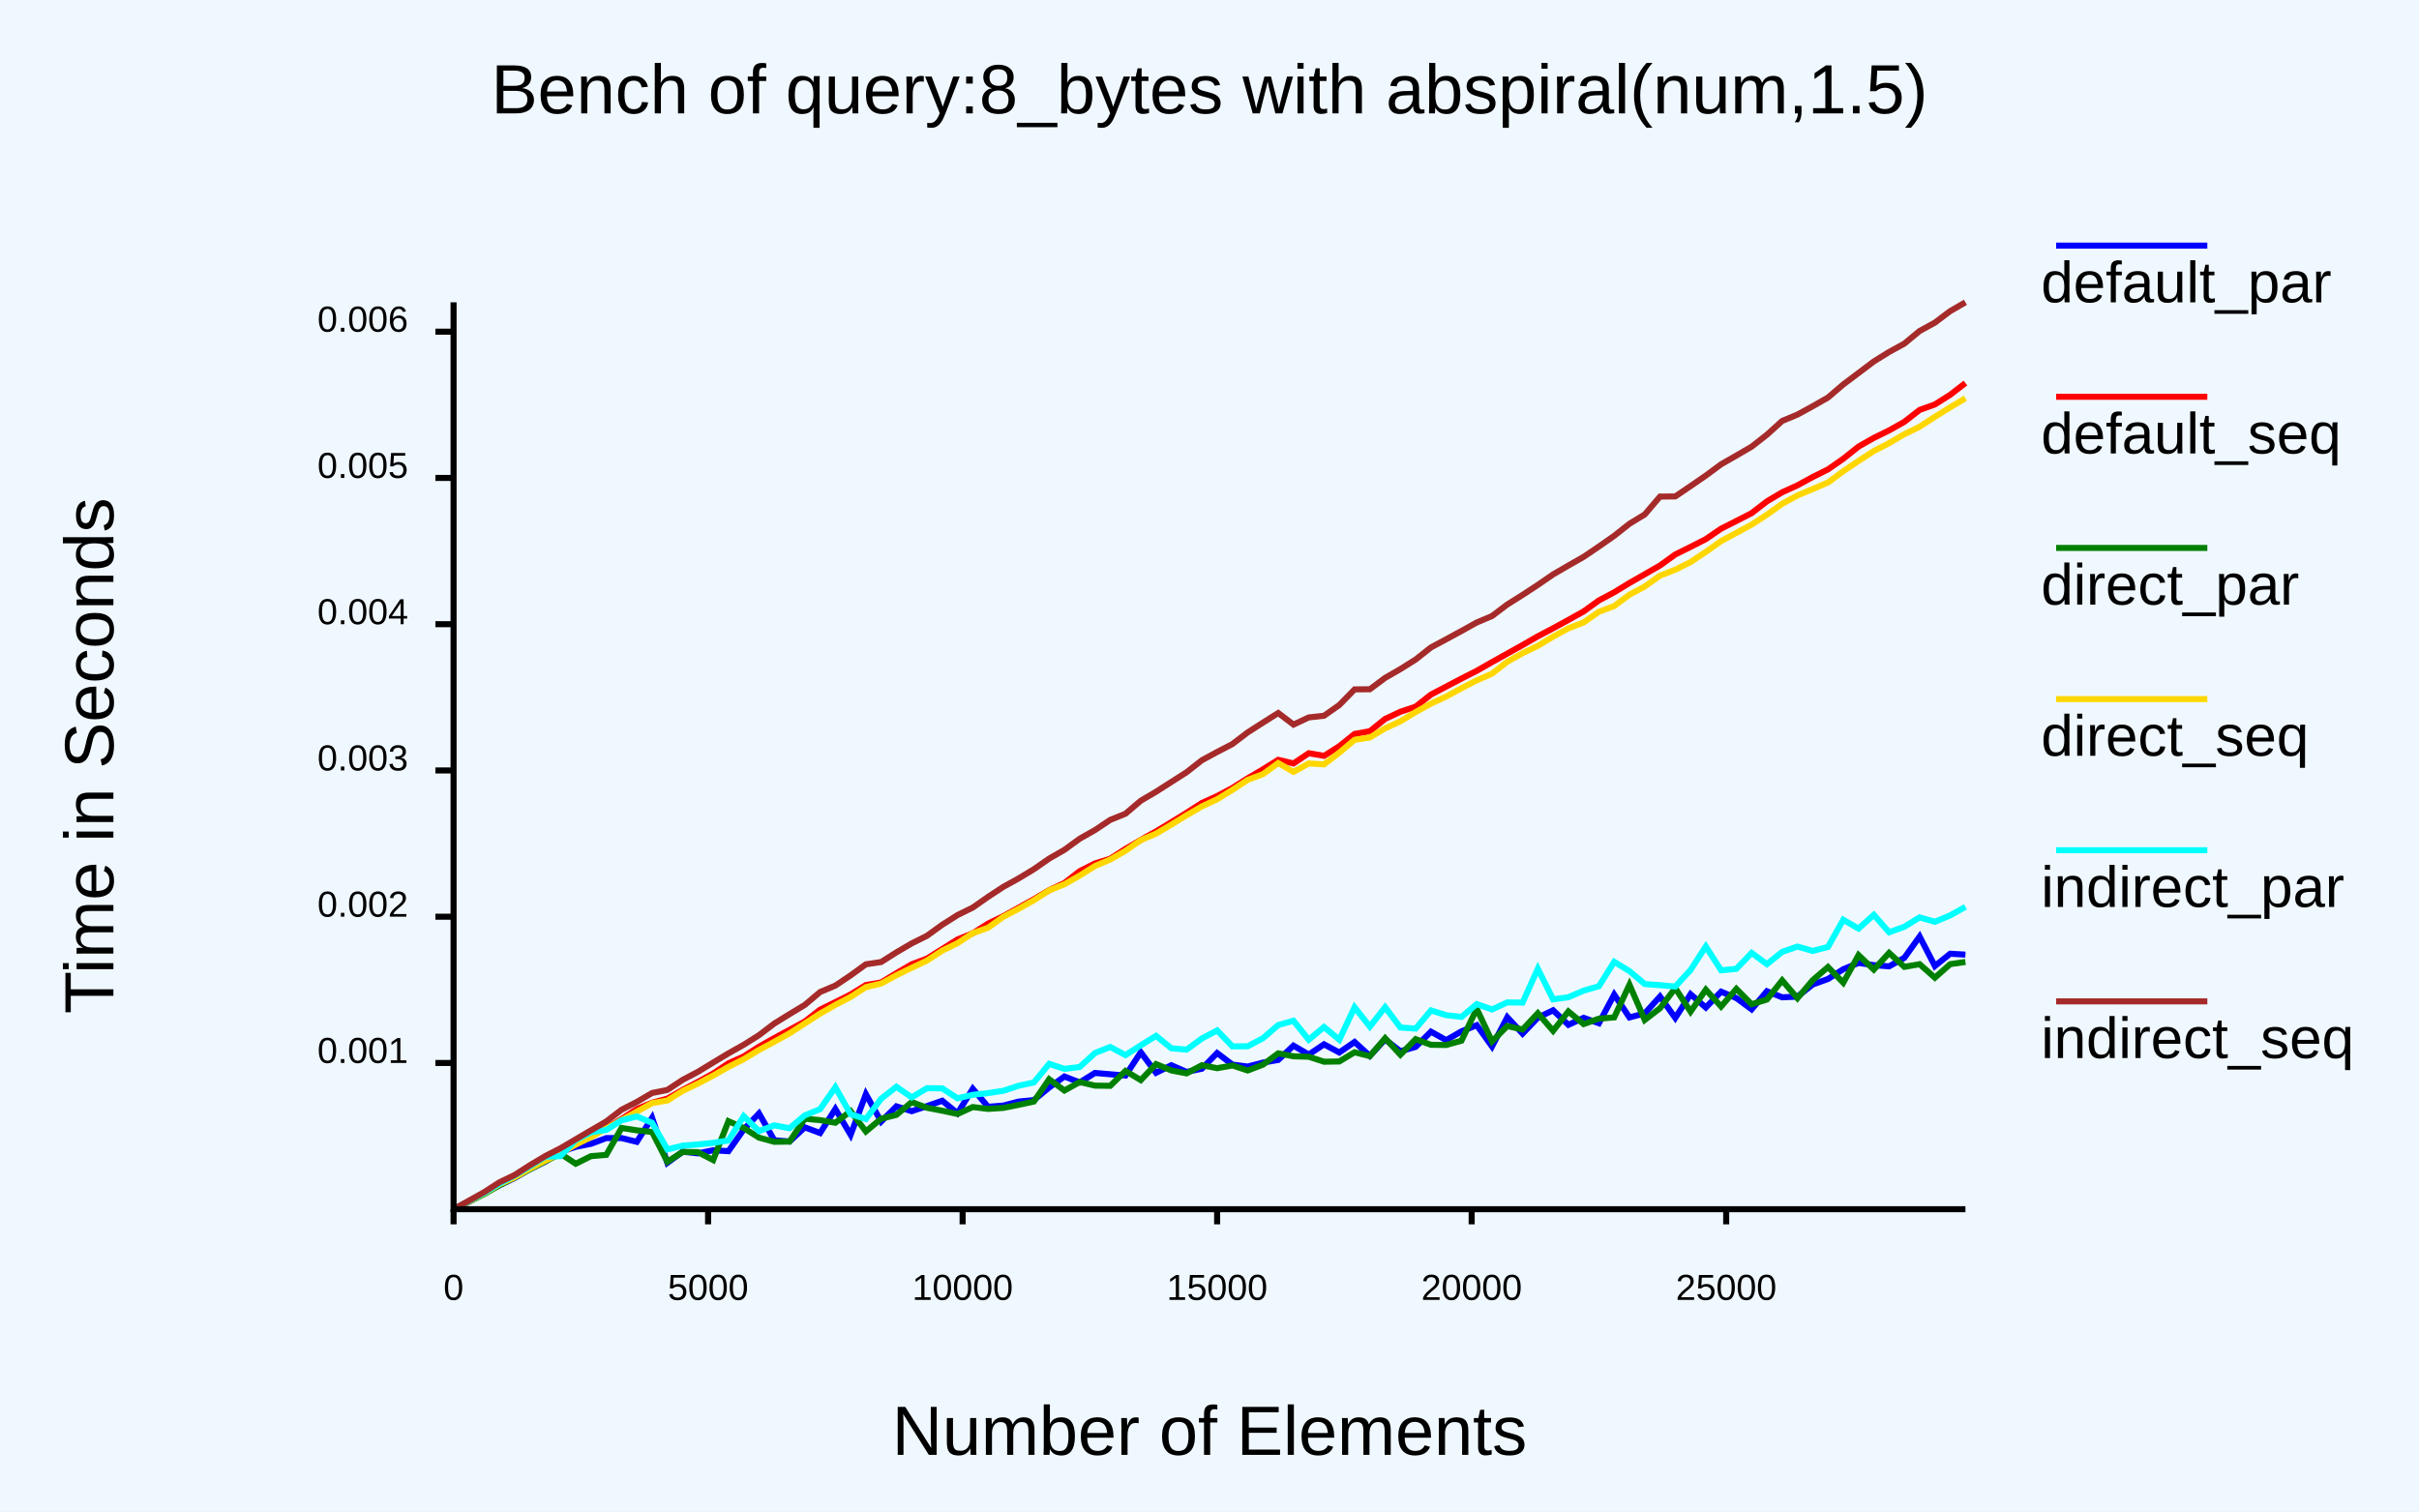
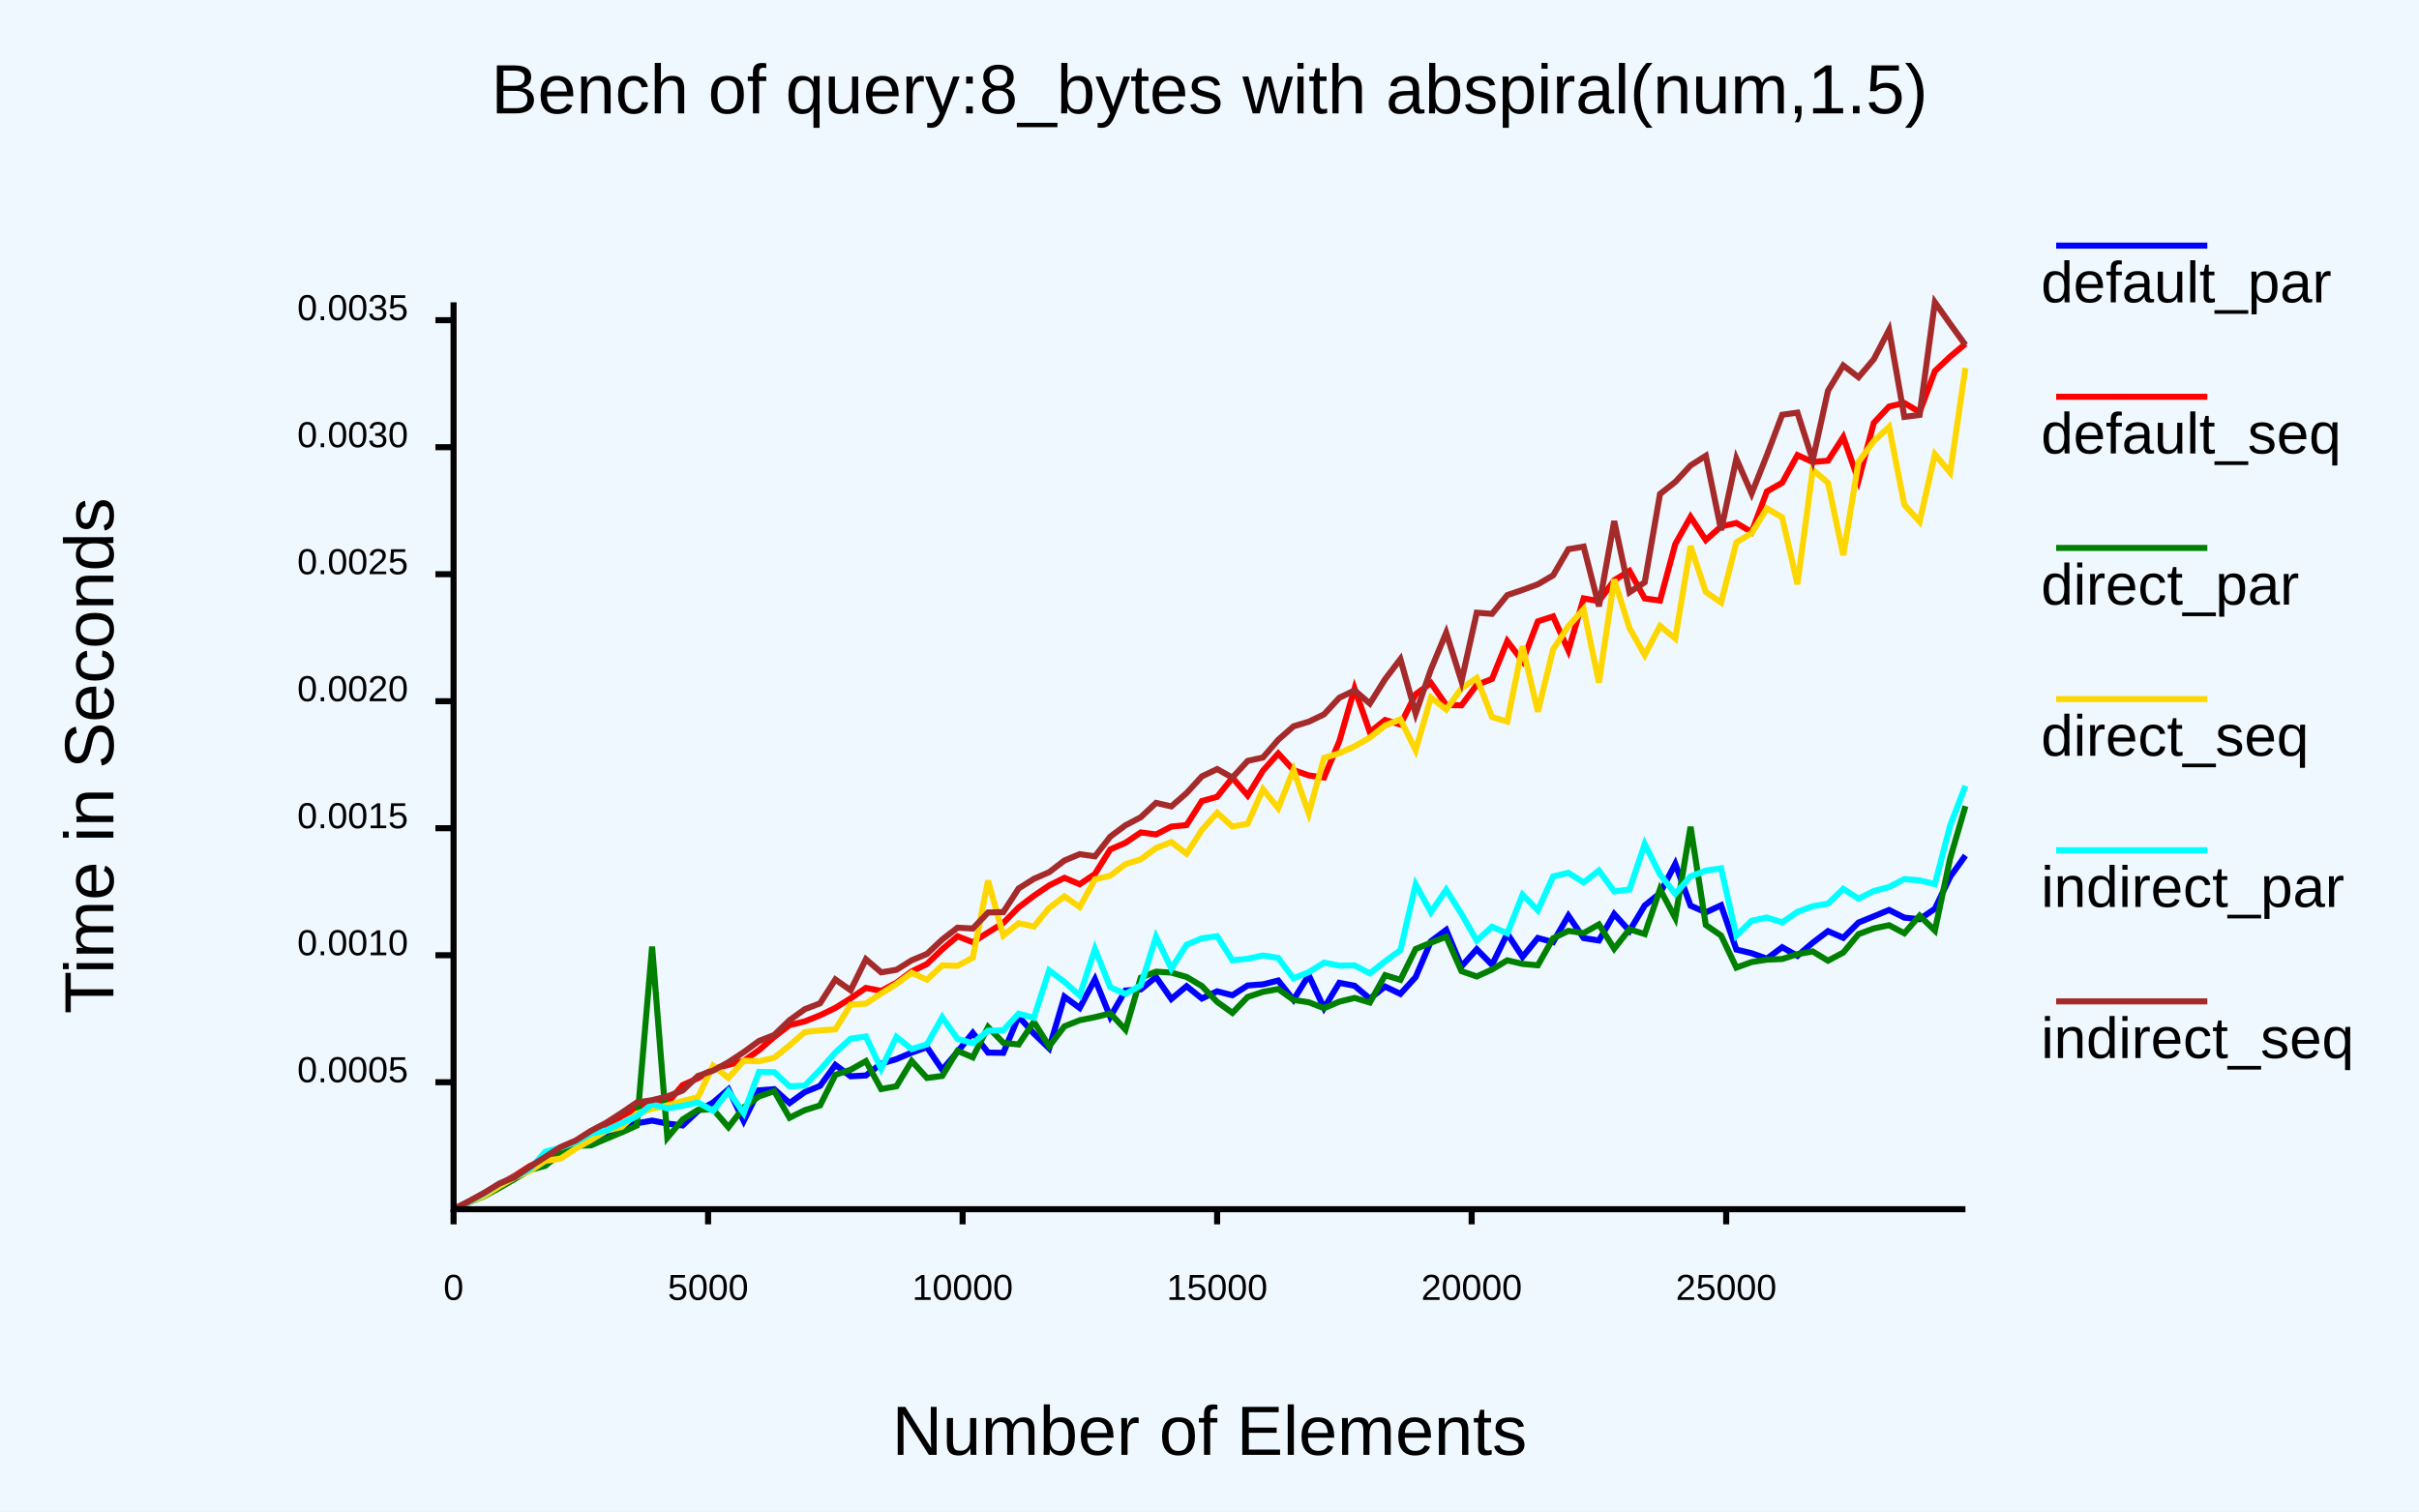
<svg xmlns="http://www.w3.org/2000/svg" class="poloto" width="800" height="500" viewBox="0 0 800 500">
  <style>.poloto {
                    font-family: "Arial";
                    stroke-width:2;
                    }
                    .poloto_text{fill: var(--poloto_fg_color,black);  }
                    .poloto_axis_lines{stroke: var(--poloto_fg_color,black);stoke-width:3;fill:none}
                    .poloto_background{fill: var(--poloto_bg_color,aliceblue); }
                    .poloto0stroke{stroke:  var(--poloto_color0,blue); }
                    .poloto1stroke{stroke:  var(--poloto_color1,red); }
                    .poloto2stroke{stroke:  var(--poloto_color2,green); }
                    .poloto3stroke{stroke:  var(--poloto_color3,gold); }
                    .poloto4stroke{stroke:  var(--poloto_color4,aqua); }
                    .poloto5stroke{stroke:  var(--poloto_color5,brown); }
                    .poloto6stroke{stroke:  var(--poloto_color6,lime); }
                    .poloto7stroke{stroke:  var(--poloto_color7,chocolate); }
                    .poloto0fill{fill:var(--poloto_color0,blue);}
                    .poloto1fill{fill:var(--poloto_color1,red);}
                    .poloto2fill{fill:var(--poloto_color2,green);}
                    .poloto3fill{fill:var(--poloto_color3,gold);}
                    .poloto4fill{fill:var(--poloto_color4,aqua);}
                    .poloto5fill{fill:var(--poloto_color5,brown);}
                    .poloto6fill{fill:var(--poloto_color6,lime);}
                    .poloto7fill{fill:var(--poloto_color7,chocolate);}</style>
  <rect class="poloto_background" fill="white" x="0" y="0" width="800" height="500" />
  <line class="poloto_axis_lines" stroke="black" x1="150" x2="150" y1="400" y2="405" />
  <text class="poloto_text" alignment-baseline="start" text-anchor="middle" x="150" y="430">0</text>
  <line class="poloto_axis_lines" stroke="black" x1="234.175" x2="234.175" y1="400" y2="405" />
  <text class="poloto_text" alignment-baseline="start" text-anchor="middle" x="234.175" y="430">5000</text>
  <line class="poloto_axis_lines" stroke="black" x1="318.35" x2="318.35" y1="400" y2="405" />
  <text class="poloto_text" alignment-baseline="start" text-anchor="middle" x="318.35" y="430">10000</text>
  <line class="poloto_axis_lines" stroke="black" x1="402.525" x2="402.525" y1="400" y2="405" />
  <text class="poloto_text" alignment-baseline="start" text-anchor="middle" x="402.525" y="430">15000</text>
  <line class="poloto_axis_lines" stroke="black" x1="486.7" x2="486.7" y1="400" y2="405" />
  <text class="poloto_text" alignment-baseline="start" text-anchor="middle" x="486.7" y="430">20000</text>
  <line class="poloto_axis_lines" stroke="black" x1="570.875" x2="570.875" y1="400" y2="405" />
  <text class="poloto_text" alignment-baseline="start" text-anchor="middle" x="570.875" y="430">25000</text>
-   <line class="poloto_axis_lines" stroke="black" x1="150" x2="144" y1="351.624" y2="351.624" />
-   <text class="poloto_text" alignment-baseline="middle" text-anchor="end" x="135" y="351.624">0.001</text>
-   <line class="poloto_axis_lines" stroke="black" x1="150" x2="144" y1="303.243" y2="303.243" />
-   <text class="poloto_text" alignment-baseline="middle" text-anchor="end" x="135" y="303.243">0.002</text>
-   <line class="poloto_axis_lines" stroke="black" x1="150" x2="144" y1="254.861" y2="254.861" />
-   <text class="poloto_text" alignment-baseline="middle" text-anchor="end" x="135" y="254.861">0.003</text>
-   <line class="poloto_axis_lines" stroke="black" x1="150" x2="144" y1="206.48" y2="206.48" />
-   <text class="poloto_text" alignment-baseline="middle" text-anchor="end" x="135" y="206.48">0.004</text>
-   <line class="poloto_axis_lines" stroke="black" x1="150" x2="144" y1="158.098" y2="158.098" />
-   <text class="poloto_text" alignment-baseline="middle" text-anchor="end" x="135" y="158.098">0.005</text>
-   <line class="poloto_axis_lines" stroke="black" x1="150" x2="144" y1="109.717" y2="109.717" />
-   <text class="poloto_text" alignment-baseline="middle" text-anchor="end" x="135" y="109.717">0.006</text>
+   <line class="poloto_axis_lines" stroke="black" x1="150" x2="144" y1="357.993" y2="357.993" />
+   <text class="poloto_text" alignment-baseline="middle" text-anchor="end" x="135" y="357.993">0.0005</text>
+   <line class="poloto_axis_lines" stroke="black" x1="150" x2="144" y1="315.98" y2="315.98" />
+   <text class="poloto_text" alignment-baseline="middle" text-anchor="end" x="135" y="315.98">0.0010</text>
+   <line class="poloto_axis_lines" stroke="black" x1="150" x2="144" y1="273.968" y2="273.968" />
+   <text class="poloto_text" alignment-baseline="middle" text-anchor="end" x="135" y="273.968">0.0015</text>
+   <line class="poloto_axis_lines" stroke="black" x1="150" x2="144" y1="231.955" y2="231.955" />
+   <text class="poloto_text" alignment-baseline="middle" text-anchor="end" x="135" y="231.955">0.0020</text>
+   <line class="poloto_axis_lines" stroke="black" x1="150" x2="144" y1="189.943" y2="189.943" />
+   <text class="poloto_text" alignment-baseline="middle" text-anchor="end" x="135" y="189.943">0.0025</text>
+   <line class="poloto_axis_lines" stroke="black" x1="150" x2="144" y1="147.93" y2="147.93" />
+   <text class="poloto_text" alignment-baseline="middle" text-anchor="end" x="135" y="147.93">0.0030</text>
+   <line class="poloto_axis_lines" stroke="black" x1="150" x2="144" y1="105.918" y2="105.918" />
+   <text class="poloto_text" alignment-baseline="middle" text-anchor="end" x="135" y="105.918">0.0035</text>
  <text class="poloto_text" alignment-baseline="middle" text-anchor="start" font-size="large" x="675" y="100">default_par</text>
  <line class="poloto0stroke" stroke="black" x1="680" x2="730" y1="81.25" y2="81.25" />
-   <polyline class="poloto0stroke" fill="none" stroke="black" points="650,315.777 644.949,315.488 639.899,319.561 634.848,309.797 629.798,316.838 624.747,319.669 619.697,319.266 614.646,318.537 609.596,320.612 604.545,323.837 599.495,325.663 594.444,329.682 589.394,329.903 584.343,327.893 579.293,333.876 574.242,330.16 569.192,328.04 564.141,333.285 559.091,328.873 554.04,336.726 548.99,329.635 543.939,335.226 538.889,336.558 533.838,328.996 528.788,338.488 523.737,336.69 518.687,339.012 513.636,334.197 508.586,336.637 503.535,341.926 498.485,336.498 493.434,346.173 488.384,339.128 483.333,341.166 478.283,344.067 473.232,341.271 468.182,346.302 463.131,347.743 458.081,343.83 453.03,349.281 447.98,344.68 442.929,348.158 437.879,345.451 432.828,348.844 427.778,345.894 422.727,350.626 417.677,351.498 412.626,352.808 407.576,352.165 402.525,348.336 397.475,353.529 392.424,354.581 387.374,352.372 382.323,354.881 377.273,348.083 372.222,355.785 367.172,355.358 362.121,354.926 357.071,358.059 352.02,356.102 346.97,359.746 341.919,363.902 336.869,364.387 331.818,365.714 326.768,366.122 321.717,360.169 316.667,368.244 311.616,364.119 306.566,365.881 301.515,367.576 296.465,365.97 291.414,371.006 286.364,361.945 281.313,375.39 276.263,366.858 271.212,374.799 266.162,372.919 261.111,377.606 256.061,377.182 251.01,368.314 245.96,373.621 240.909,380.802 235.859,380.508 230.808,381.524 225.758,380.986 220.707,384.662 215.657,369.774 210.606,377.711 205.556,376.466 200.505,376.474 195.455,378.362 190.404,379.368 185.354,381.056 180.303,384.261 175.253,386.733 170.202,389.69 165.152,392.084 160.101,394.669 155.051,397.506 150,400 " />
+   <polyline class="poloto0stroke" fill="none" stroke="black" points="650,282.995 644.949,290.048 639.899,300.61 634.848,304.066 629.798,303.548 624.747,301.012 619.697,303.114 614.646,305.165 609.596,310.217 604.545,308.016 599.495,311.846 594.444,316.178 589.394,313.337 584.343,317.122 579.293,315.324 574.242,314.104 569.192,299.461 564.141,301.807 559.091,299.584 554.04,285.752 548.99,295.465 543.939,299.535 538.889,307.936 533.838,302.356 528.788,311.104 523.737,310.312 518.687,302.9 513.636,311.63 508.586,310.282 503.535,316.541 498.485,308.863 493.434,319.163 488.384,314.005 483.333,319.678 478.283,307.604 473.232,311.363 468.182,323.21 463.131,328.772 458.081,326.343 453.03,330.359 447.98,326.084 442.929,325.109 437.879,333.455 432.828,322.598 427.778,330.745 422.727,324.354 417.677,325.619 412.626,325.983 407.576,329.215 402.525,327.92 397.475,330.298 392.424,326.223 387.374,330.462 382.323,323.214 377.273,327.285 372.222,327.66 367.172,336.345 362.121,323.923 357.071,333.435 352.02,329.701 346.97,346.78 341.919,341.911 336.869,336.244 331.818,348.267 326.768,348.199 321.717,341.671 316.667,347.918 311.616,353.88 306.566,346.403 301.515,348.2 296.465,350.342 291.414,351.853 286.364,355.76 281.313,356.031 276.263,352.266 271.212,359.199 266.162,361.252 261.111,364.893 256.061,360.293 251.01,360.667 245.96,370.792 240.909,360.339 235.859,364.688 230.808,367.525 225.758,372.292 220.707,371.672 215.657,370.685 210.606,371.574 205.556,372.955 200.505,375.409 195.455,377.443 190.404,378.294 185.354,380.947 180.303,385.094 175.253,385.9 170.202,389.422 165.152,392.182 160.101,394.997 155.051,397.693 150,400 " />
  <text class="poloto_text" alignment-baseline="middle" text-anchor="start" font-size="large" x="675" y="150">default_seq</text>
  <line class="poloto1stroke" stroke="black" x1="680" x2="730" y1="131.25" y2="131.25" />
-   <polyline class="poloto1stroke" fill="none" stroke="black" points="650,126.7 644.949,130.605 639.899,133.789 634.848,135.602 629.798,139.537 624.747,142.38 619.697,144.859 614.646,147.724 609.596,151.761 604.545,155.273 599.495,157.799 594.444,160.546 589.394,162.845 584.343,165.852 579.293,169.745 574.242,172.331 569.192,174.888 564.141,178.339 559.091,180.915 554.04,183.418 548.99,187.063 543.939,189.954 538.889,192.852 533.838,195.924 528.788,198.607 523.737,202.253 518.687,205.068 513.636,207.827 508.586,210.482 503.535,213.386 498.485,216.198 493.434,219.017 488.384,221.898 483.333,224.462 478.283,227.114 473.232,229.765 468.182,233.75 463.131,235.444 458.081,237.811 453.03,241.88 447.98,242.776 442.929,246.843 437.879,250.035 432.828,249.161 427.778,252.54 422.727,251.349 417.677,254.487 412.626,257.468 407.576,260.645 402.525,263.33 397.475,265.621 392.424,268.863 387.374,271.972 382.323,275.018 377.273,277.84 372.222,280.801 367.172,284.045 362.121,285.62 357.071,288.176 352.02,292.098 346.97,294.465 341.919,297.46 336.869,300.271 331.818,303.056 326.768,305.517 321.717,308.723 316.667,310.759 311.616,313.933 306.566,317.087 301.515,318.978 296.465,321.923 291.414,324.975 286.364,325.845 281.313,328.962 276.263,331.499 271.212,333.985 266.162,337.911 261.111,340.664 256.061,343.382 251.01,346.238 245.96,349.454 240.909,351.736 235.859,355.114 230.808,357.887 225.758,360.536 220.707,363.422 215.657,364.765 210.606,366.861 205.556,370.165 200.505,373.127 195.455,375.59 190.404,378.648 185.354,381.427 180.303,383.332 175.253,386.467 170.202,389.43 165.152,391.864 160.101,394.704 155.051,397.494 150,400 " />
+   <polyline class="poloto1stroke" fill="none" stroke="black" points="650,113.751 644.949,117.964 639.899,122.745 634.848,136.297 629.798,133.328 624.747,134.471 619.697,139.873 614.646,158.918 609.596,144.575 604.545,152.39 599.495,152.826 594.444,150.542 589.394,159.697 584.343,162.562 579.293,176.009 574.242,173 569.192,174.141 564.141,178.643 559.091,170.994 554.04,179.976 548.99,198.678 543.939,197.97 538.889,188.835 533.838,191.957 528.788,198.873 523.737,197.946 518.687,215.164 513.636,203.907 508.586,205.549 503.535,218.724 498.485,212.083 493.434,224.587 488.384,226.573 483.333,233.315 478.283,233.209 473.232,225.94 468.182,229.654 463.131,239.664 458.081,238.171 453.03,242.194 447.98,227.742 442.929,245.237 437.879,257.194 432.828,256.5 427.778,254.729 422.727,249.243 417.677,254.924 412.626,263.139 407.576,257.278 402.525,263.586 397.475,264.97 392.424,272.915 387.374,273.429 382.323,276.025 377.273,275.364 372.222,278.788 367.172,280.993 362.121,289.096 357.071,292.505 352.02,290.382 346.97,292.892 341.919,296.318 336.869,300.155 331.818,305.302 326.768,308.45 321.717,311.684 316.667,309.707 311.616,314.012 306.566,318.882 301.515,321.328 296.465,325.081 291.414,327.795 286.364,326.8 281.313,330.245 276.263,333.4 271.212,335.851 266.162,337.865 261.111,339.09 256.061,343.001 251.01,347.353 245.96,350.938 240.909,352.251 235.859,353.607 230.808,356.672 225.758,358.936 220.707,364.914 215.657,365.304 210.606,366.612 205.556,369.226 200.505,373.601 195.455,375.792 190.404,378.275 185.354,382.127 180.303,383.348 175.253,385.705 170.202,388.962 165.152,391.729 160.101,394.802 155.051,397.515 150,400 " />
  <text class="poloto_text" alignment-baseline="middle" text-anchor="start" font-size="large" x="675" y="200">direct_par</text>
  <line class="poloto2stroke" stroke="black" x1="680" x2="730" y1="181.25" y2="181.25" />
-   <polyline class="poloto2stroke" fill="none" stroke="black" points="650,318.206 644.949,318.938 639.899,323.414 634.848,318.948 629.798,319.83 624.747,315.217 619.697,320.738 614.646,315.94 609.596,325.069 604.545,319.893 599.495,324.223 594.444,330.204 589.394,324.304 584.343,330.645 579.293,332.196 574.242,327.104 569.192,332.946 564.141,327.378 559.091,334.646 554.04,326.86 548.99,333.518 543.939,337.399 538.889,325.728 533.838,336.555 528.788,336.957 523.737,338.757 518.687,334.581 513.636,340.989 508.586,335.169 503.535,340.558 498.485,339.41 493.434,344.496 488.384,333.71 483.333,344.263 478.283,345.67 473.232,345.616 468.182,343.747 463.131,348.893 458.081,343.428 453.03,349.367 447.98,348.088 442.929,351.124 437.879,351.21 432.828,349.566 427.778,349.416 422.727,348.44 417.677,352.182 412.626,354.11 407.576,352.449 402.525,353.349 397.475,352.368 392.424,355.06 387.374,354.094 382.323,351.993 377.273,357.297 372.222,354.258 367.172,359.185 362.121,359.116 357.071,357.926 352.02,360.742 346.97,357.006 341.919,364.386 336.869,365.479 331.818,366.487 326.768,366.817 321.717,366.203 316.667,368.491 311.616,367.417 306.566,366.449 301.515,364.56 296.465,368.798 291.414,370.063 286.364,374.279 281.313,367.56 276.263,371.39 271.212,370.531 266.162,370.067 261.111,377.63 256.061,377.703 251.01,376.326 245.96,373.13 240.909,370.878 235.859,383.732 230.808,381.128 225.758,381.054 220.707,384.306 215.657,374.457 210.606,373.911 205.556,373.119 200.505,382.026 195.455,382.448 190.404,384.959 185.354,381.631 180.303,384.14 175.253,386.778 170.202,389.484 165.152,392.077 160.101,395.011 155.051,397.522 150,399.999 " />
+   <polyline class="poloto2stroke" fill="none" stroke="black" points="650,266.661 644.949,283.902 639.899,307.833 634.848,302.914 629.798,308.711 624.747,306.051 619.697,307.12 614.646,309.012 609.596,315.092 604.545,317.793 599.495,314.731 594.444,315.619 589.394,317.238 584.343,317.447 579.293,318.24 574.242,320.071 569.192,309.47 564.141,305.987 559.091,273.503 554.04,303.648 548.99,294.15 543.939,308.981 538.889,307.391 533.838,313.834 528.788,305.796 523.737,308.653 518.687,307.928 513.636,310.388 508.586,319.306 503.535,318.858 498.485,317.67 493.434,320.716 488.384,323.006 483.333,321.258 478.283,309.883 473.232,311.83 468.182,313.924 463.131,324.121 458.081,322.576 453.03,331.619 447.98,330.113 442.929,331.342 437.879,333.497 432.828,331.541 427.778,330.779 422.727,327.168 417.677,328.101 412.626,329.787 407.576,335.056 402.525,331.416 397.475,326.167 392.424,323.167 387.374,321.731 382.323,321.416 377.273,323.425 372.222,340.62 367.172,335.209 362.121,336.473 357.071,337.49 352.02,339.508 346.97,346.105 341.919,338.003 336.869,345.504 331.818,344.966 326.768,339.742 321.717,349.767 316.667,347.597 311.616,355.915 306.566,356.58 301.515,350.986 296.465,359.326 291.414,360.243 286.364,351.007 281.313,353.851 276.263,355.562 271.212,365.665 266.162,367.241 261.111,369.749 256.061,360.946 251.01,362.692 245.96,366.31 240.909,372.879 235.859,366.97 230.808,367.133 225.758,370.312 220.707,376.367 215.657,313.121 210.606,372.326 205.556,374.602 200.505,376.696 195.455,378.875 190.404,379.033 185.354,381.656 180.303,385.652 175.253,387.026 170.202,390.019 165.152,392.975 160.101,395.719 155.051,397.683 150,400 " />
  <text class="poloto_text" alignment-baseline="middle" text-anchor="start" font-size="large" x="675" y="250">direct_seq</text>
  <line class="poloto3stroke" stroke="black" x1="680" x2="730" y1="231.25" y2="231.25" />
-   <polyline class="poloto3stroke" fill="none" stroke="black" points="650,131.724 644.949,134.745 639.899,137.874 634.848,141.146 629.798,143.622 624.747,146.588 619.697,149.193 614.646,152.46 609.596,155.876 604.545,159.593 599.495,161.774 594.444,163.897 589.394,166.648 584.343,170.264 579.293,173.543 574.242,176.26 569.192,178.993 564.141,182.56 559.091,185.925 554.04,188.455 548.99,190.419 543.939,194.014 538.889,196.707 533.838,200.478 528.788,202.367 523.737,205.888 518.687,207.852 513.636,210.598 508.586,213.638 503.535,216.063 498.485,218.902 493.434,222.844 488.384,225.053 483.333,227.65 478.283,230.41 473.232,232.747 468.182,235.544 463.131,238.6 458.081,240.917 453.03,243.962 447.98,244.727 442.929,248.965 437.879,252.852 432.828,252.537 427.778,255.334 422.727,252.411 417.677,256.08 412.626,257.97 407.576,261.291 402.525,264.389 397.475,266.753 392.424,269.683 387.374,272.784 382.323,275.763 377.273,277.91 372.222,281.427 367.172,284.312 362.121,286.47 357.071,289.637 352.02,292.51 346.97,294.513 341.919,297.796 336.869,300.626 331.818,303.268 326.768,306.879 321.717,308.682 316.667,311.984 311.616,314.458 306.566,317.748 301.515,320.135 296.465,322.595 291.414,325.343 286.364,326.525 281.313,329.788 276.263,332.411 271.212,335.28 266.162,338.556 261.111,341.82 256.061,344.604 251.01,347.325 245.96,350.365 240.909,352.911 235.859,355.776 230.808,358.448 225.758,360.866 220.707,364.033 215.657,364.901 210.606,367.73 205.556,370.485 200.505,373.255 195.455,376.175 190.404,378.615 185.354,381.465 180.303,383.934 175.253,386.564 170.202,389.473 165.152,391.779 160.101,394.772 155.051,397.412 150,400 " />
+   <polyline class="poloto3stroke" fill="none" stroke="black" points="650,121.708 644.949,156.337 639.899,150.267 634.848,172.572 629.798,166.988 624.747,141.199 619.697,145.898 614.646,152.789 609.596,183.648 604.545,159.719 599.495,155.345 594.444,193.258 589.394,171.162 584.343,168.157 579.293,176.35 574.242,179.414 569.192,199.314 564.141,195.828 559.091,180.634 554.04,211.206 548.99,207.051 543.939,216.671 538.889,207.763 533.838,191.687 528.788,225.8 523.737,201.52 518.687,207.086 513.636,214.828 508.586,235.41 503.535,213.759 498.485,238.691 493.434,237.17 488.384,224.276 483.333,227.691 478.283,234.724 473.232,230.744 468.182,248.166 463.131,237.939 458.081,240.003 453.03,243.984 447.98,246.881 442.929,249.149 437.879,250.703 432.828,269.072 427.778,254.673 422.727,267.332 417.677,261.069 412.626,272.487 407.576,273.406 402.525,268.852 397.475,274.541 392.424,282.411 387.374,278.533 382.323,280.54 377.273,284.24 372.222,285.846 367.172,289.653 362.121,290.885 357.071,300.047 352.02,296.503 346.97,300.341 341.919,306.488 336.869,305.376 331.818,309.444 326.768,291.301 321.717,316.788 316.667,319.483 311.616,319.334 306.566,324.066 301.515,321.797 296.465,325.484 291.414,328.644 286.364,331.968 281.313,332.33 276.263,340.513 271.212,340.844 266.162,341.401 261.111,345.801 256.061,349.871 251.01,351.053 245.96,350.893 240.909,356.564 235.859,352.557 230.808,362.956 225.758,364.191 220.707,365.652 215.657,366.764 210.606,368.357 205.556,372.761 200.505,374.078 195.455,377.05 190.404,379.948 185.354,383.289 180.303,383.983 175.253,387.343 170.202,389.509 165.152,392.403 160.101,395.588 155.051,397.649 150,399.999 " />
  <text class="poloto_text" alignment-baseline="middle" text-anchor="start" font-size="large" x="675" y="300">indirect_par</text>
  <line class="poloto4stroke" stroke="black" x1="680" x2="730" y1="281.25" y2="281.25" />
-   <polyline class="poloto4stroke" fill="none" stroke="black" points="650,299.975 644.949,302.806 639.899,304.92 634.848,303.477 629.798,306.57 624.747,308.381 619.697,302.61 614.646,307.178 609.596,304.247 604.545,313.24 599.495,314.557 594.444,313.12 589.394,314.877 584.343,318.936 579.293,315.219 574.242,320.479 569.192,320.979 564.141,313.092 559.091,320.857 554.04,326.35 548.99,325.891 543.939,325.515 538.889,321.24 533.838,318.171 528.788,326.229 523.737,327.699 518.687,329.874 513.636,330.575 508.586,320.466 503.535,331.649 498.485,331.588 493.434,333.912 488.384,332.146 483.333,336.393 478.283,335.82 473.232,334.243 468.182,340.248 463.131,339.892 458.081,333.19 453.03,339.597 447.98,333.204 442.929,343.949 437.879,339.721 432.828,343.941 427.778,337.663 422.727,339.083 417.677,343.444 412.626,346.112 407.576,346.133 402.525,340.865 397.475,343.526 392.424,347.216 387.374,346.763 382.323,342.657 377.273,345.785 372.222,349.031 367.172,346.33 362.121,348.334 357.071,352.954 352.02,353.569 346.97,351.926 341.919,358.069 336.869,359.163 331.818,360.819 326.768,361.596 321.717,362.161 316.667,363.313 311.616,360.027 306.566,359.966 301.515,362.995 296.465,359.512 291.414,363.436 286.364,370.16 281.313,368.591 276.263,359.653 271.212,366.892 266.162,368.948 261.111,373.216 256.061,372.254 251.01,374.145 245.96,369.224 240.909,377.259 235.859,378.058 230.808,378.571 225.758,378.975 220.707,380.215 215.657,371.42 210.606,369.306 205.556,370.599 200.505,373.772 195.455,374.571 190.404,377.14 185.354,382.437 180.303,382.653 175.253,385.8 170.202,388.859 165.152,391.548 160.101,394.649 155.051,397.314 150,399.999 " />
+   <polyline class="poloto4stroke" fill="none" stroke="black" points="650,259.95 644.949,273.071 639.899,292.446 634.848,291.237 629.798,290.795 624.747,293.42 619.697,294.74 614.646,297.279 609.596,294.032 604.545,298.924 599.495,299.775 594.444,301.634 589.394,305.121 584.343,303.519 579.293,304.57 574.242,309.51 569.192,287.246 564.141,287.998 559.091,289.91 554.04,295.636 548.99,289.265 543.939,279.196 538.889,294.249 533.838,294.86 528.788,287.973 523.737,291.901 518.687,288.739 513.636,289.92 508.586,301.124 503.535,295.961 498.485,308.738 493.434,306.578 488.384,311.16 483.333,302.313 478.283,294.312 473.232,301.738 468.182,292.553 463.131,314.309 458.081,317.999 453.03,321.974 447.98,319.34 442.929,319.419 437.879,318.449 432.828,321.592 427.778,323.651 422.727,316.875 417.677,316.07 412.626,317.143 407.576,317.644 402.525,309.694 397.475,310.393 392.424,312.512 387.374,320.415 382.323,309.896 377.273,325.931 372.222,328.795 367.172,326.559 362.121,313.934 357.071,329.326 352.02,324.796 346.97,321.002 341.919,336.674 336.869,335.321 331.818,340.777 326.768,340.96 321.717,345.083 316.667,343.652 311.616,336.532 306.566,345.46 301.515,347.035 296.465,343.011 291.414,353.6 286.364,342.88 281.313,343.587 276.263,348.16 271.212,353.882 266.162,359.089 261.111,359.367 256.061,354.658 251.01,354.571 245.96,368.21 240.909,360.946 235.859,367.439 230.808,364.686 225.758,365.775 220.707,366.645 215.657,365.269 210.606,369.208 205.556,371.517 200.505,373.916 195.455,375.011 190.404,377.868 185.354,379.609 180.303,381.032 175.253,386.7 170.202,389.393 165.152,391.528 160.101,394.839 155.051,397.552 150,400 " />
  <text class="poloto_text" alignment-baseline="middle" text-anchor="start" font-size="large" x="675" y="350">indirect_seq</text>
  <line class="poloto5stroke" stroke="black" x1="680" x2="730" y1="331.25" y2="331.25" />
-   <polyline class="poloto5stroke" fill="none" stroke="black" points="650,100 644.949,102.916 639.899,106.723 634.848,109.492 629.798,113.665 624.747,116.434 619.697,119.567 614.646,123.38 609.596,127.175 604.545,131.501 599.495,134.378 594.444,137.141 589.394,139.244 584.343,143.802 579.293,147.755 574.242,150.697 569.192,153.586 564.141,157.32 559.091,160.796 554.04,164.212 548.99,164.27 543.939,170.179 538.889,173.251 533.838,177.253 528.788,180.779 523.737,184.198 518.687,187.077 513.636,190.013 508.586,193.482 503.535,196.795 498.485,199.965 493.434,203.779 488.384,205.91 483.333,208.717 478.283,211.46 473.232,214.167 468.182,218.159 463.131,221.327 458.081,224.237 453.03,228.005 447.98,228.046 442.929,233.216 437.879,236.764 432.828,237.317 427.778,239.692 422.727,235.858 417.677,239.043 412.626,242.273 407.576,246.124 402.525,248.748 397.475,251.481 392.424,255.45 387.374,258.667 382.323,261.902 377.273,264.87 372.222,269.17 367.172,271.211 362.121,274.585 357.071,277.44 352.02,281.119 346.97,284.017 341.919,287.528 336.869,290.575 331.818,293.367 326.768,296.672 321.717,300.212 316.667,302.7 311.616,305.896 306.566,309.548 301.515,312.067 296.465,315.026 291.414,318.226 286.364,318.984 281.313,322.647 276.263,326.024 271.212,328.162 266.162,332.423 261.111,335.466 256.061,338.588 251.01,342.426 245.96,345.597 240.909,348.442 235.859,351.475 230.808,354.548 225.758,357.211 220.707,360.541 215.657,361.556 210.606,364.507 205.556,367.093 200.505,370.957 195.455,373.901 190.404,376.864 185.354,379.842 180.303,382.419 175.253,385.441 170.202,388.673 165.152,391.102 160.101,394.363 155.051,397.187 150,399.999 " />
+   <polyline class="poloto5stroke" fill="none" stroke="black" points="650,114.132 644.949,107.138 639.899,100 634.848,137.244 629.798,137.907 624.747,109.122 619.697,118.824 614.646,124.788 609.596,120.899 604.545,129.244 599.495,152.204 594.444,136.494 589.394,137.2 584.343,150.554 579.293,163.264 574.242,151.73 569.192,175.357 564.141,150.766 559.091,153.972 554.04,159.426 548.99,163.413 543.939,192.614 538.889,195.926 533.838,172.374 528.788,200.561 523.737,180.817 518.687,181.677 513.636,190.331 508.586,193.285 503.535,195.136 498.485,196.854 493.434,203.053 488.384,202.675 483.333,225.323 478.283,209.3 473.232,221.424 468.182,236.054 463.131,218.025 458.081,224.658 453.03,232.733 447.98,228.364 442.929,230.816 437.879,236.303 432.828,238.726 427.778,240.267 422.727,244.715 417.677,250.584 412.626,251.694 407.576,257.231 402.525,254.4 397.475,256.827 392.424,262.343 387.374,266.752 382.323,265.594 377.273,270.343 372.222,272.992 367.172,276.758 362.121,283.273 357.071,282.544 352.02,284.648 346.97,288.513 341.919,290.72 336.869,293.9 331.818,301.705 326.768,301.847 321.717,307.153 316.667,306.874 311.616,310.779 306.566,315.545 301.515,317.658 296.465,320.8 291.414,321.639 286.364,317.319 281.313,327.577 276.263,323.999 271.212,331.884 266.162,333.834 261.111,337.475 256.061,342.346 251.01,344.347 245.96,348.037 240.909,351.368 235.859,354.134 230.808,355.929 225.758,360.736 220.707,362.676 215.657,363.927 210.606,364.687 205.556,368.139 200.505,371.391 195.455,374.053 190.404,377.266 185.354,379.465 180.303,382.723 175.253,385.974 170.202,389.393 165.152,391.515 160.101,394.583 155.051,397.358 150,400 " />
  <text class="poloto_text" alignment-baseline="start" text-anchor="middle" font-size="x-large" x="400" y="37.5">Bench of query:8_bytes with abspiral(num,1.5)</text>
  <text class="poloto_text" alignment-baseline="start" text-anchor="middle" font-size="x-large" x="400" y="481.25">Number of Elements</text>
  <text class="poloto_text" alignment-baseline="start" text-anchor="middle" font-size="x-large" transform="rotate(-90,37.5,250)" x="37.5" y="250">Time in Seconds</text>
  <path stroke="black" fill="none" class="poloto_axis_lines" d=" M 150 100 L 150 400 L 650 400" />
</svg>
